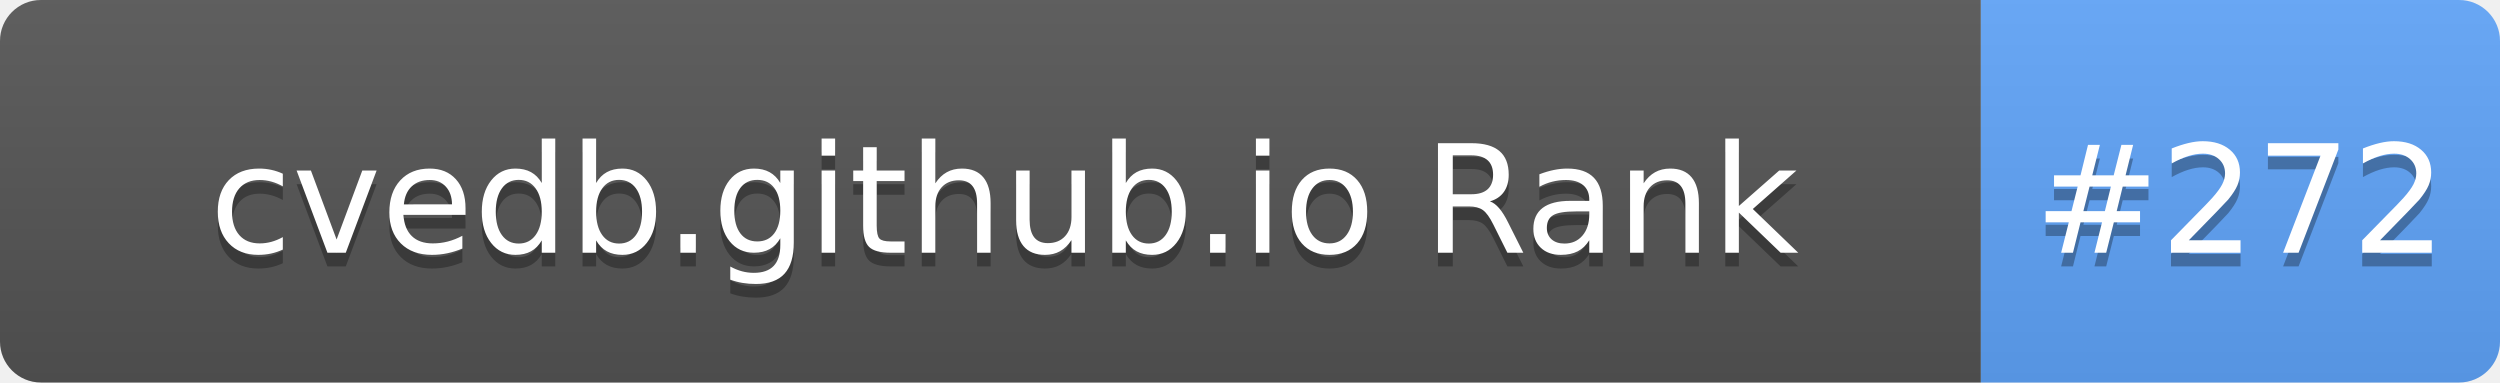
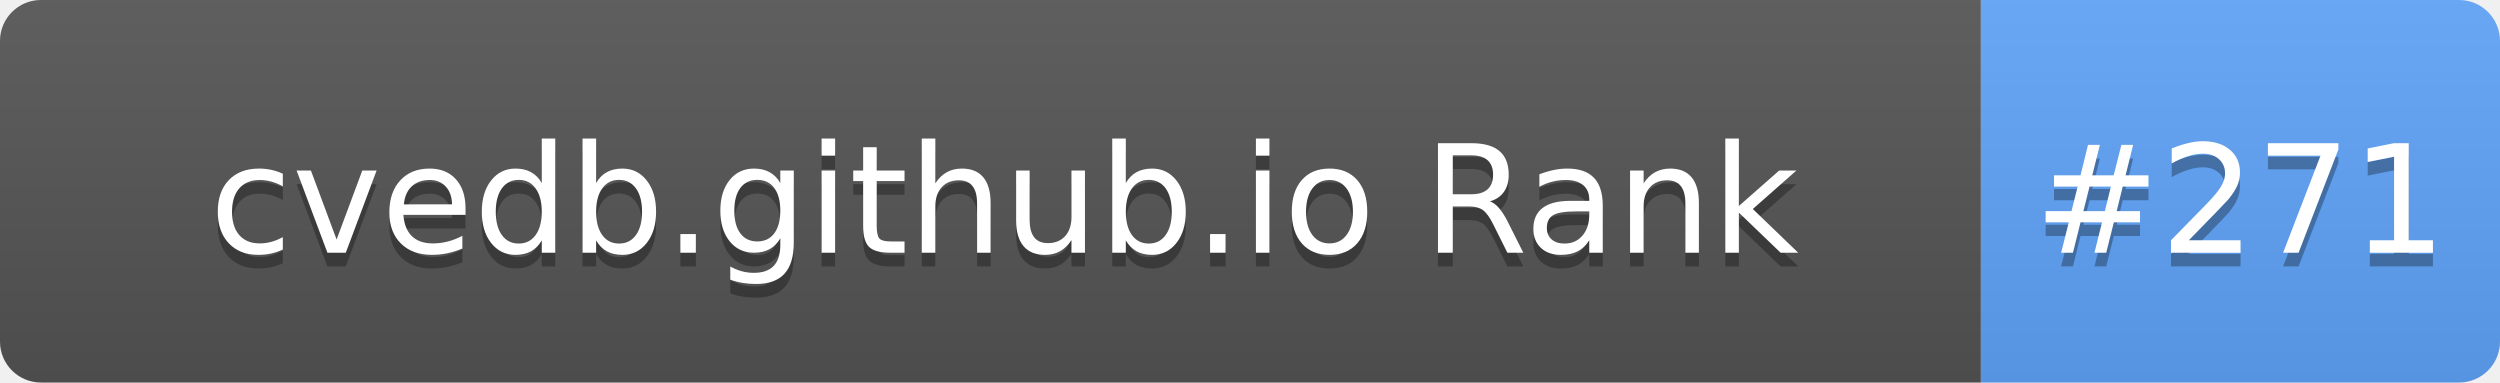
- <svg xmlns="http://www.w3.org/2000/svg" width="183" height="28" role="img" aria-label="cvedb.github.io Rank: #272">
+ <svg xmlns="http://www.w3.org/2000/svg" width="183" height="28" role="img" aria-label="cvedb.github.io Rank: #271">
  <linearGradient id="s" x2="0" y2="100%">
    <stop offset="0" stop-color="#bbb" stop-opacity=".1" />
    <stop offset="1" stop-opacity=".1" />
  </linearGradient>
  <clipPath id="r">
    <rect width="183" height="28" rx="3" fill="#fff" />
  </clipPath>
  <g clip-path="url(#r)">
    <rect width="145" height="28" fill="#555" />
    <rect x="145" width="38" height="28" fill="#60A5FA" />
    <rect width="183" height="28" fill="url(#s)" />
  </g>
  <g fill="#fff" text-anchor="middle" font-family="Verdana,Geneva,DejaVu Sans,sans-serif" text-rendering="geometricPrecision" font-size="110">
    <text aria-hidden="true" x="735" y="195" fill="#010101" fill-opacity=".3" transform="scale(.1)" textLength="1350">cvedb.github.io Rank</text>
    <text x="735" y="185" transform="scale(.1)" fill="#fff" textLength="1350">cvedb.github.io Rank</text>
-     <text aria-hidden="true" x="1640" y="195" fill="#010101" fill-opacity=".3" transform="scale(.1)" textLength="280">#272</text>
-     <text x="1640" y="185" transform="scale(.1)" fill="#fff" textLength="280">#272</text>
+     <text aria-hidden="true" x="1640" y="195" fill="#010101" fill-opacity=".3" transform="scale(.1)" textLength="280">#271</text>
+     <text x="1640" y="185" transform="scale(.1)" fill="#fff" textLength="280">#271</text>
  </g>
</svg>
